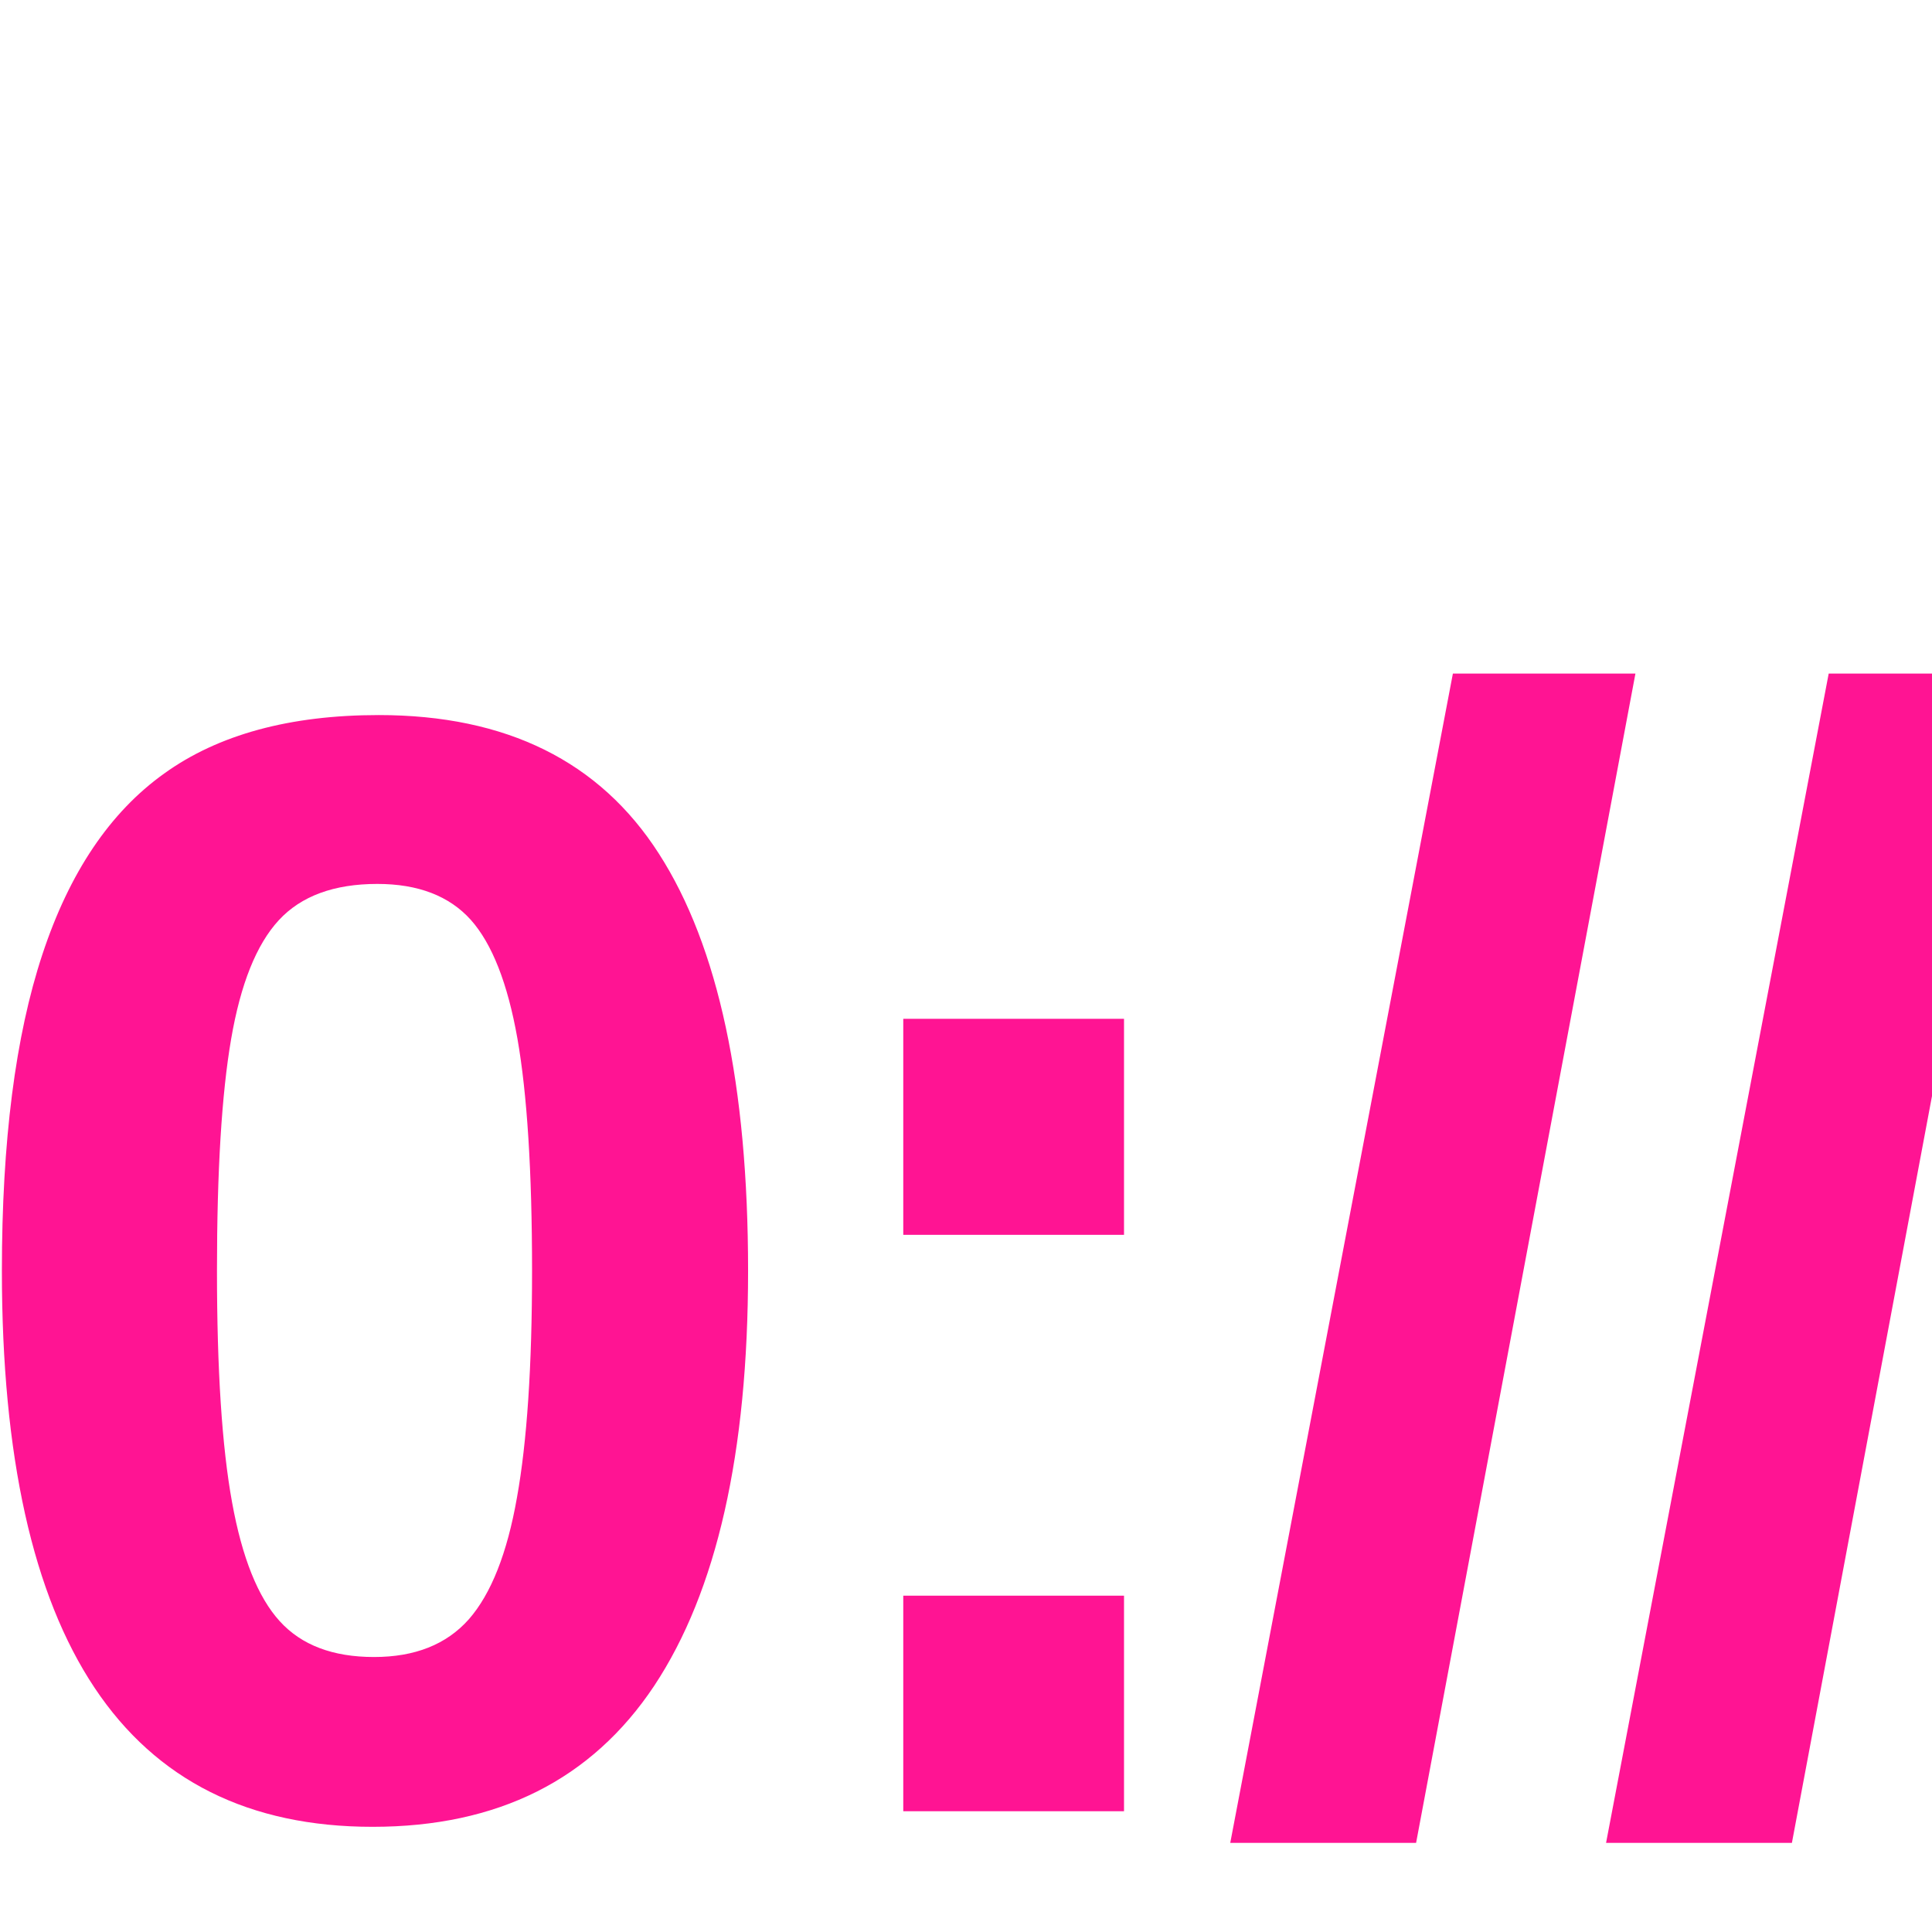
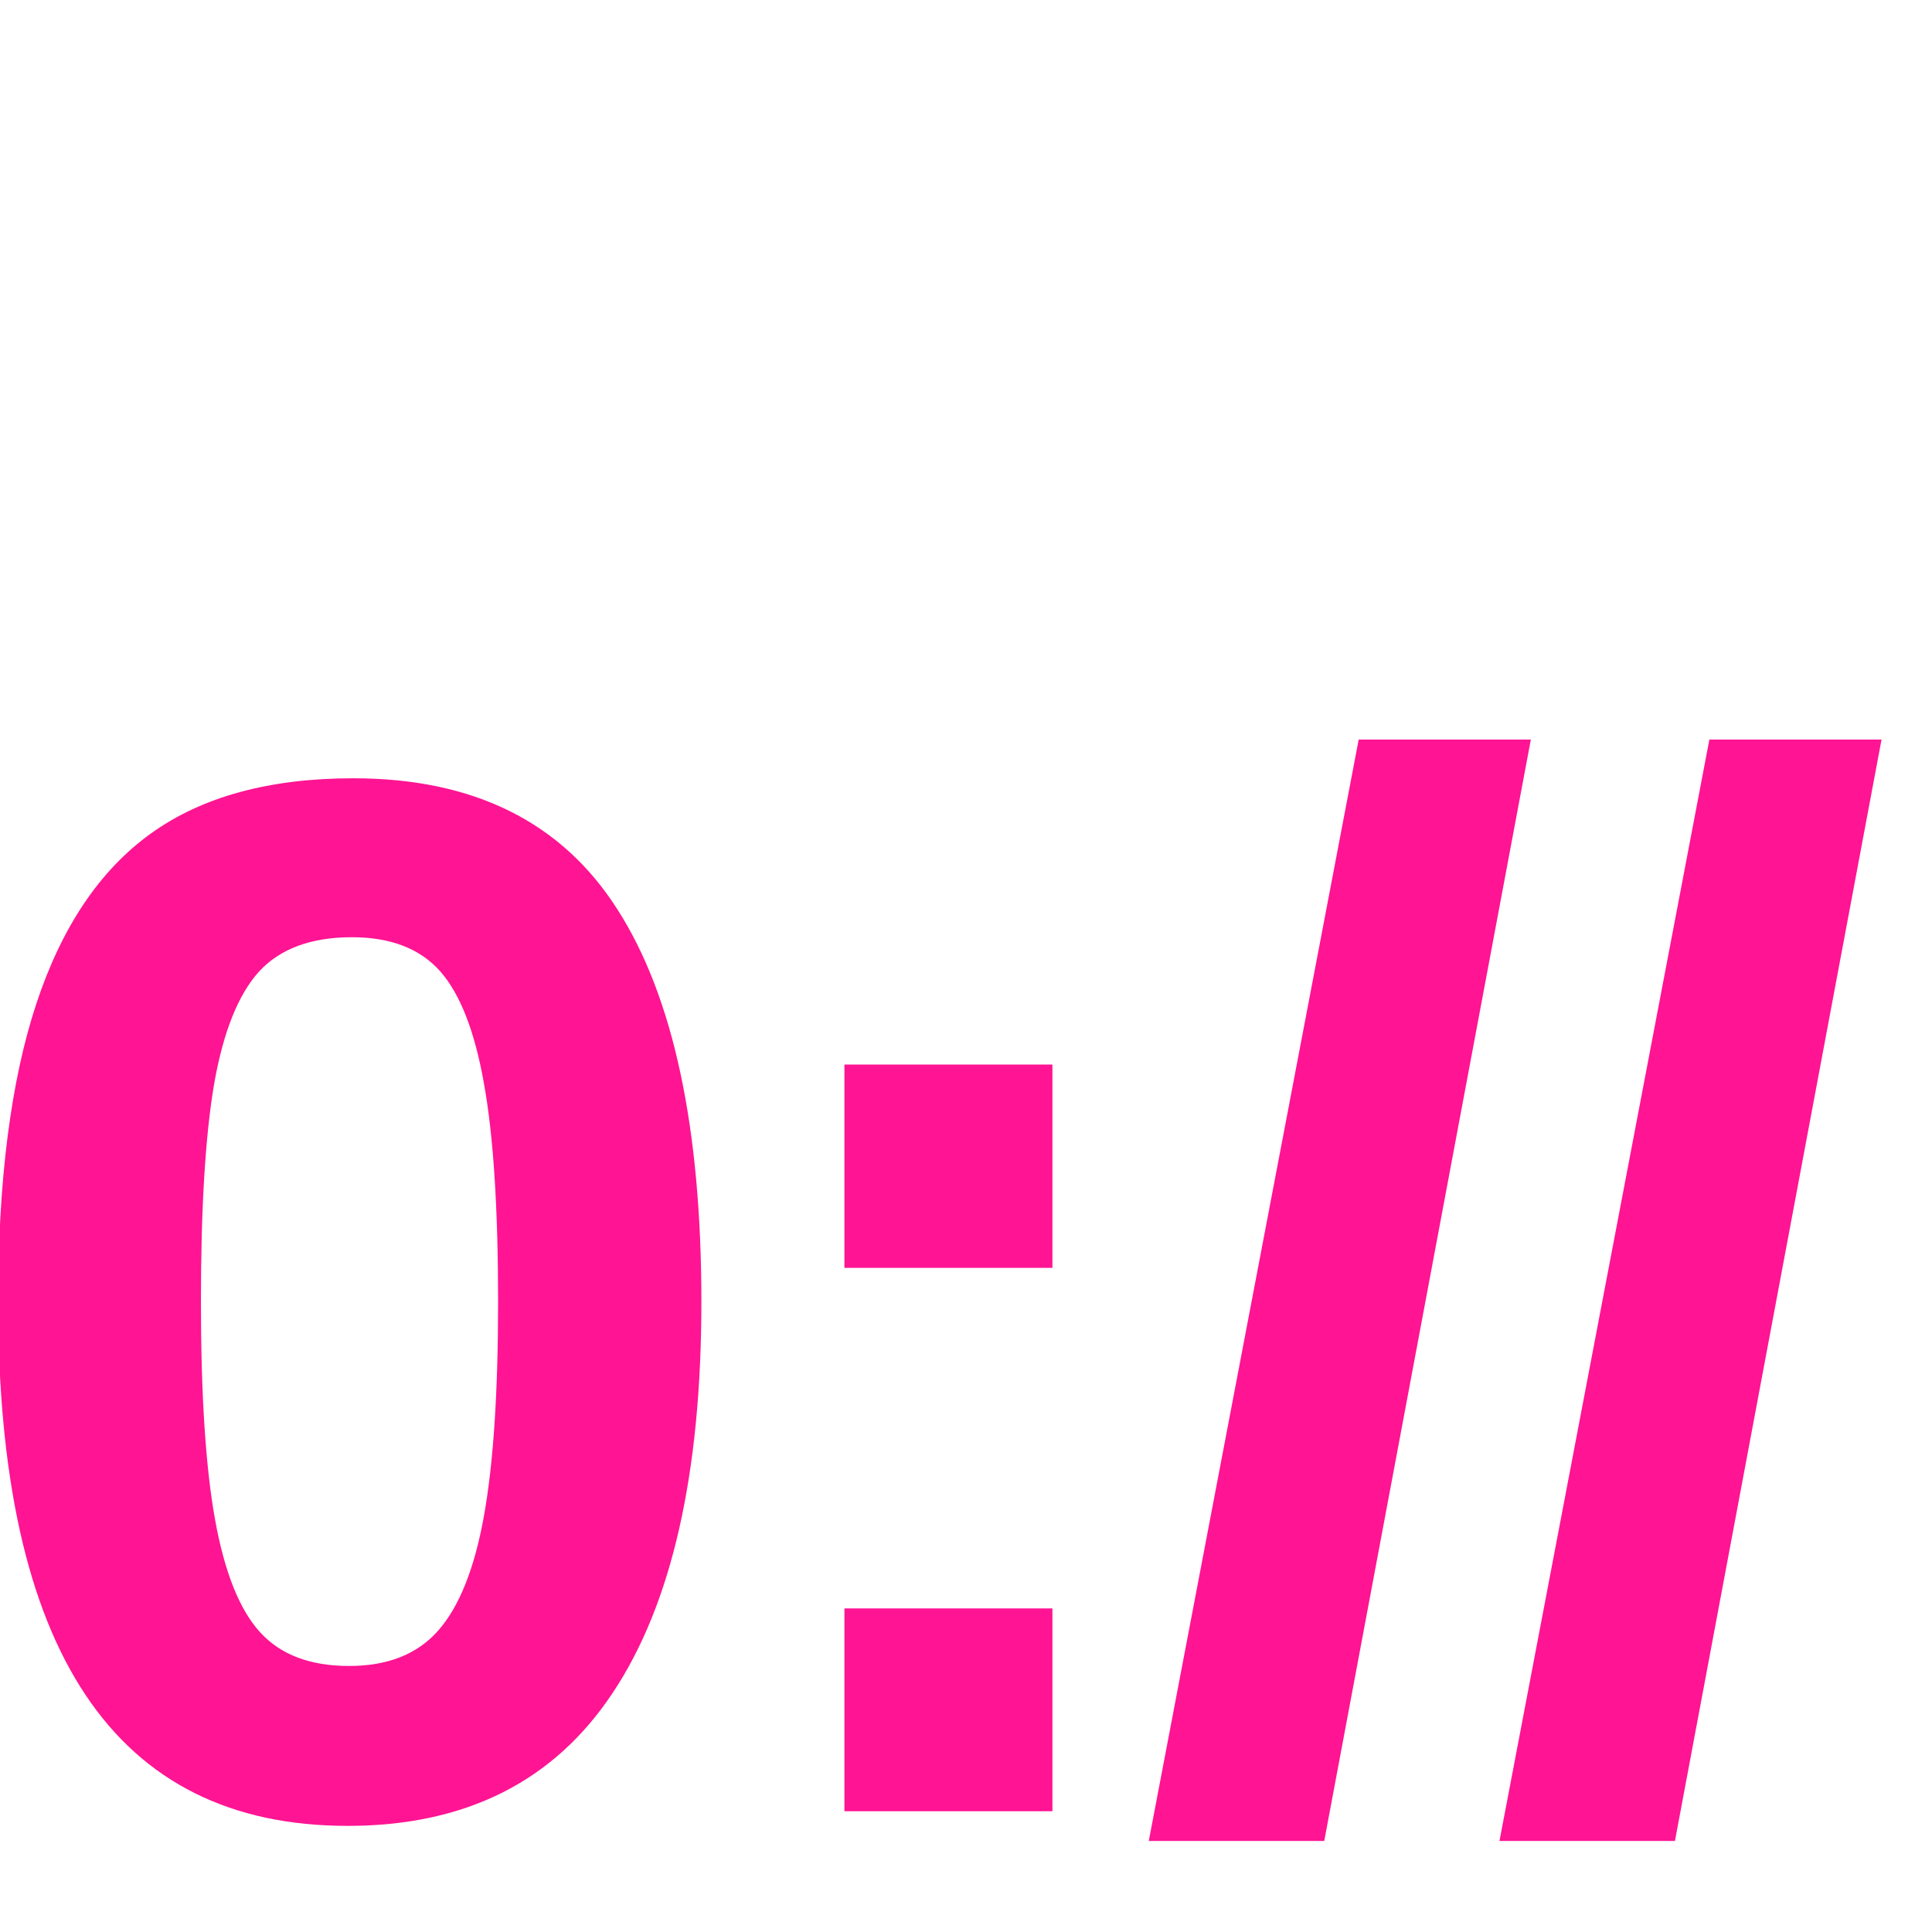
<svg xmlns="http://www.w3.org/2000/svg" viewBox="0 0 64 64">
  <style>
-         .logo { font: bold 52px 'Arial'; letter-spacing: -2px;}
+         .logo { font: bold 49px 'Arial'; letter-spacing: -2px;}
    </style>
  <text x="-2" y="60" class="logo" fill="#FF1493">0://</text>
</svg>
